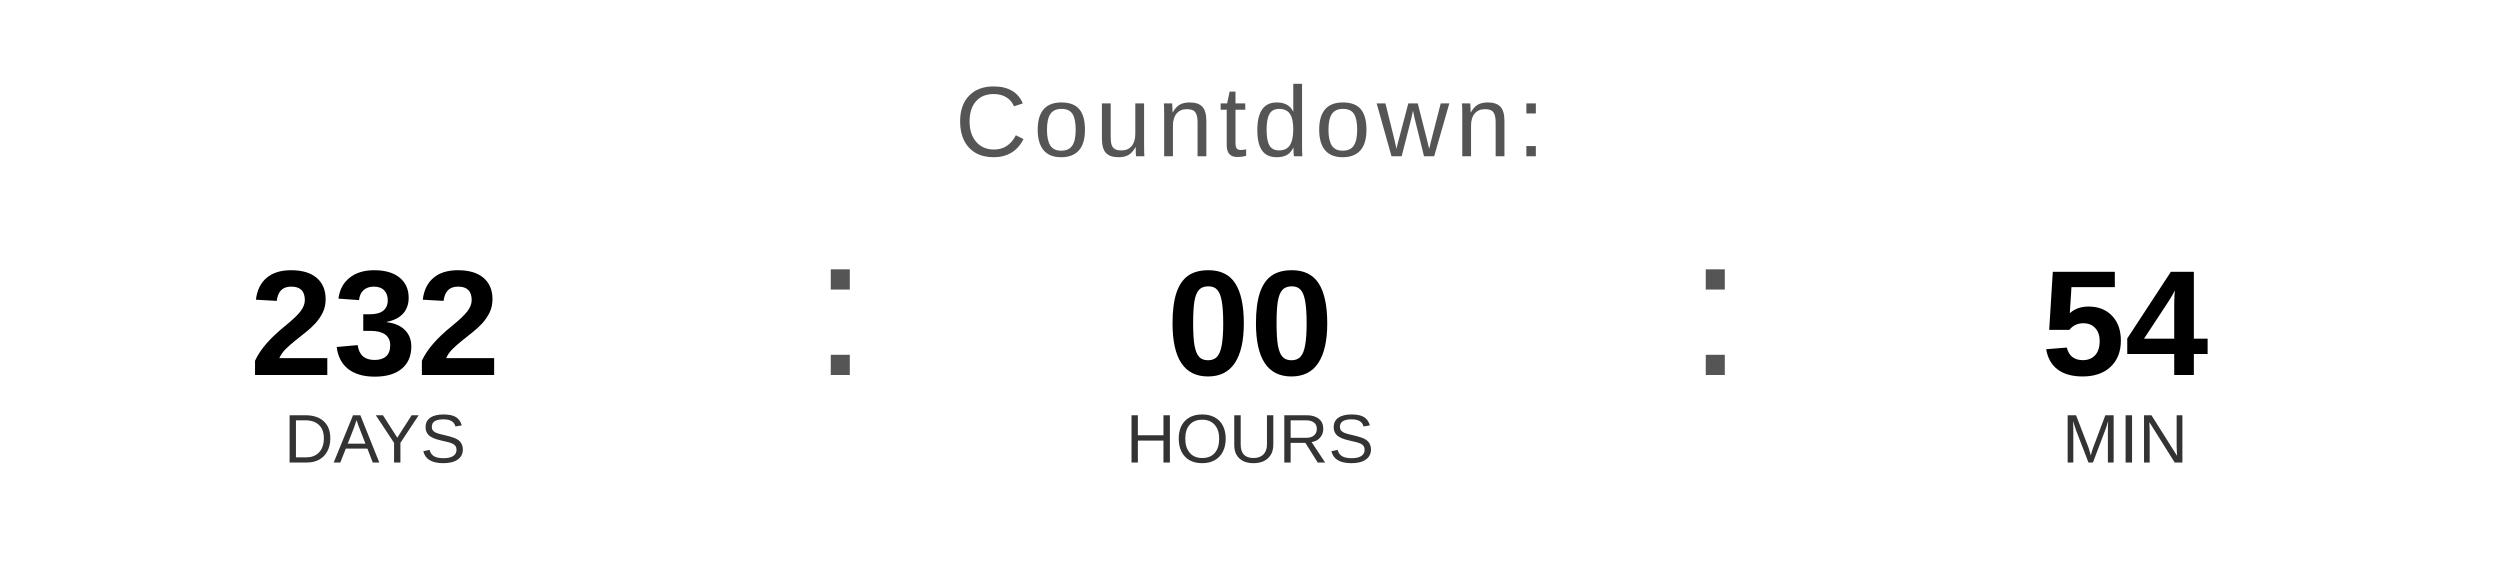
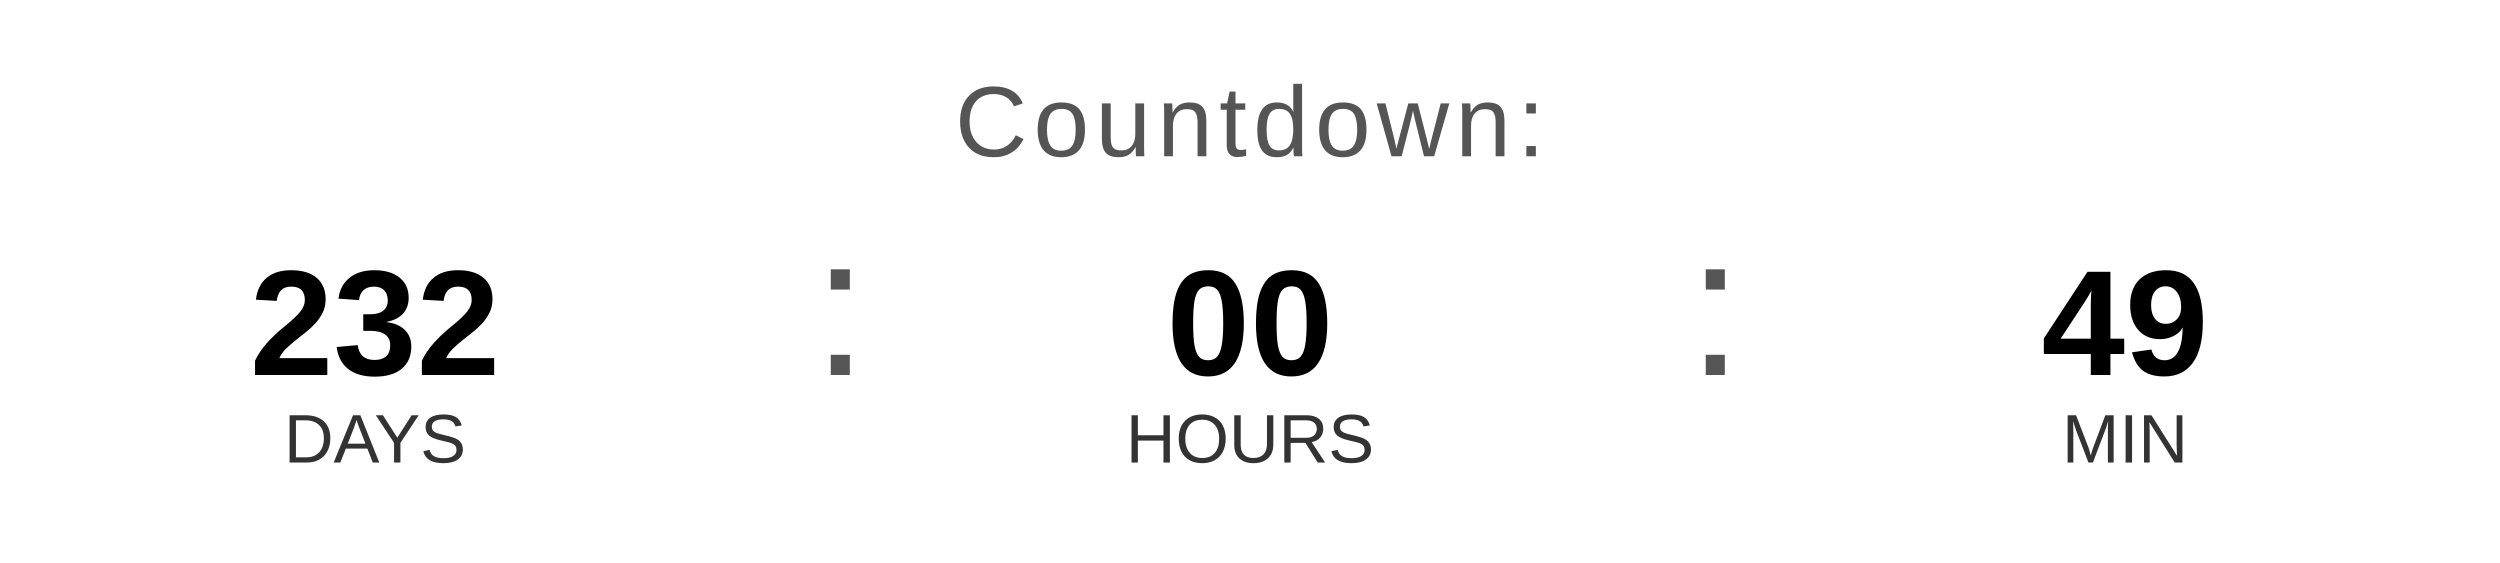
<svg xmlns="http://www.w3.org/2000/svg" width="400" height="90" viewBox="0 0 400 90">
  <text x="200" y="25" font-family="Arial, Helvetica, sans-serif" font-size="16" fill="#555555" text-anchor="middle" letter-spacing="1">
    Countdown:
  </text>
  <text x="60" y="60" font-family="Arial, Helvetica, sans-serif" font-size="24" font-weight="bold" fill="#000000" text-anchor="middle">232</text>
  <text x="60" y="74" font-family="Arial, Helvetica, sans-serif" font-size="11" fill="#333333" text-anchor="middle">DAYS</text>
  <text x="130" y="60" font-family="Arial, sans-serif" font-size="32" fill="#555555">:</text>
  <text x="200" y="60" font-family="Arial, Helvetica, sans-serif" font-size="24" font-weight="bold" fill="#000000" text-anchor="middle">00</text>
  <text x="200" y="74" font-family="Arial, Helvetica, sans-serif" font-size="11" fill="#333333" text-anchor="middle">HOURS</text>
  <text x="270" y="60" font-family="Arial, sans-serif" font-size="32" fill="#555555">:</text>
-   <text x="340" y="60" font-family="Arial, Helvetica, sans-serif" font-size="24" font-weight="bold" fill="#000000" text-anchor="middle">54</text>
+   <text x="340" y="60" font-family="Arial, Helvetica, sans-serif" font-size="24" font-weight="bold" fill="#000000" text-anchor="middle">49</text>
  <text x="340" y="74" font-family="Arial, Helvetica, sans-serif" font-size="11" fill="#333333" text-anchor="middle">MIN</text>
</svg>
